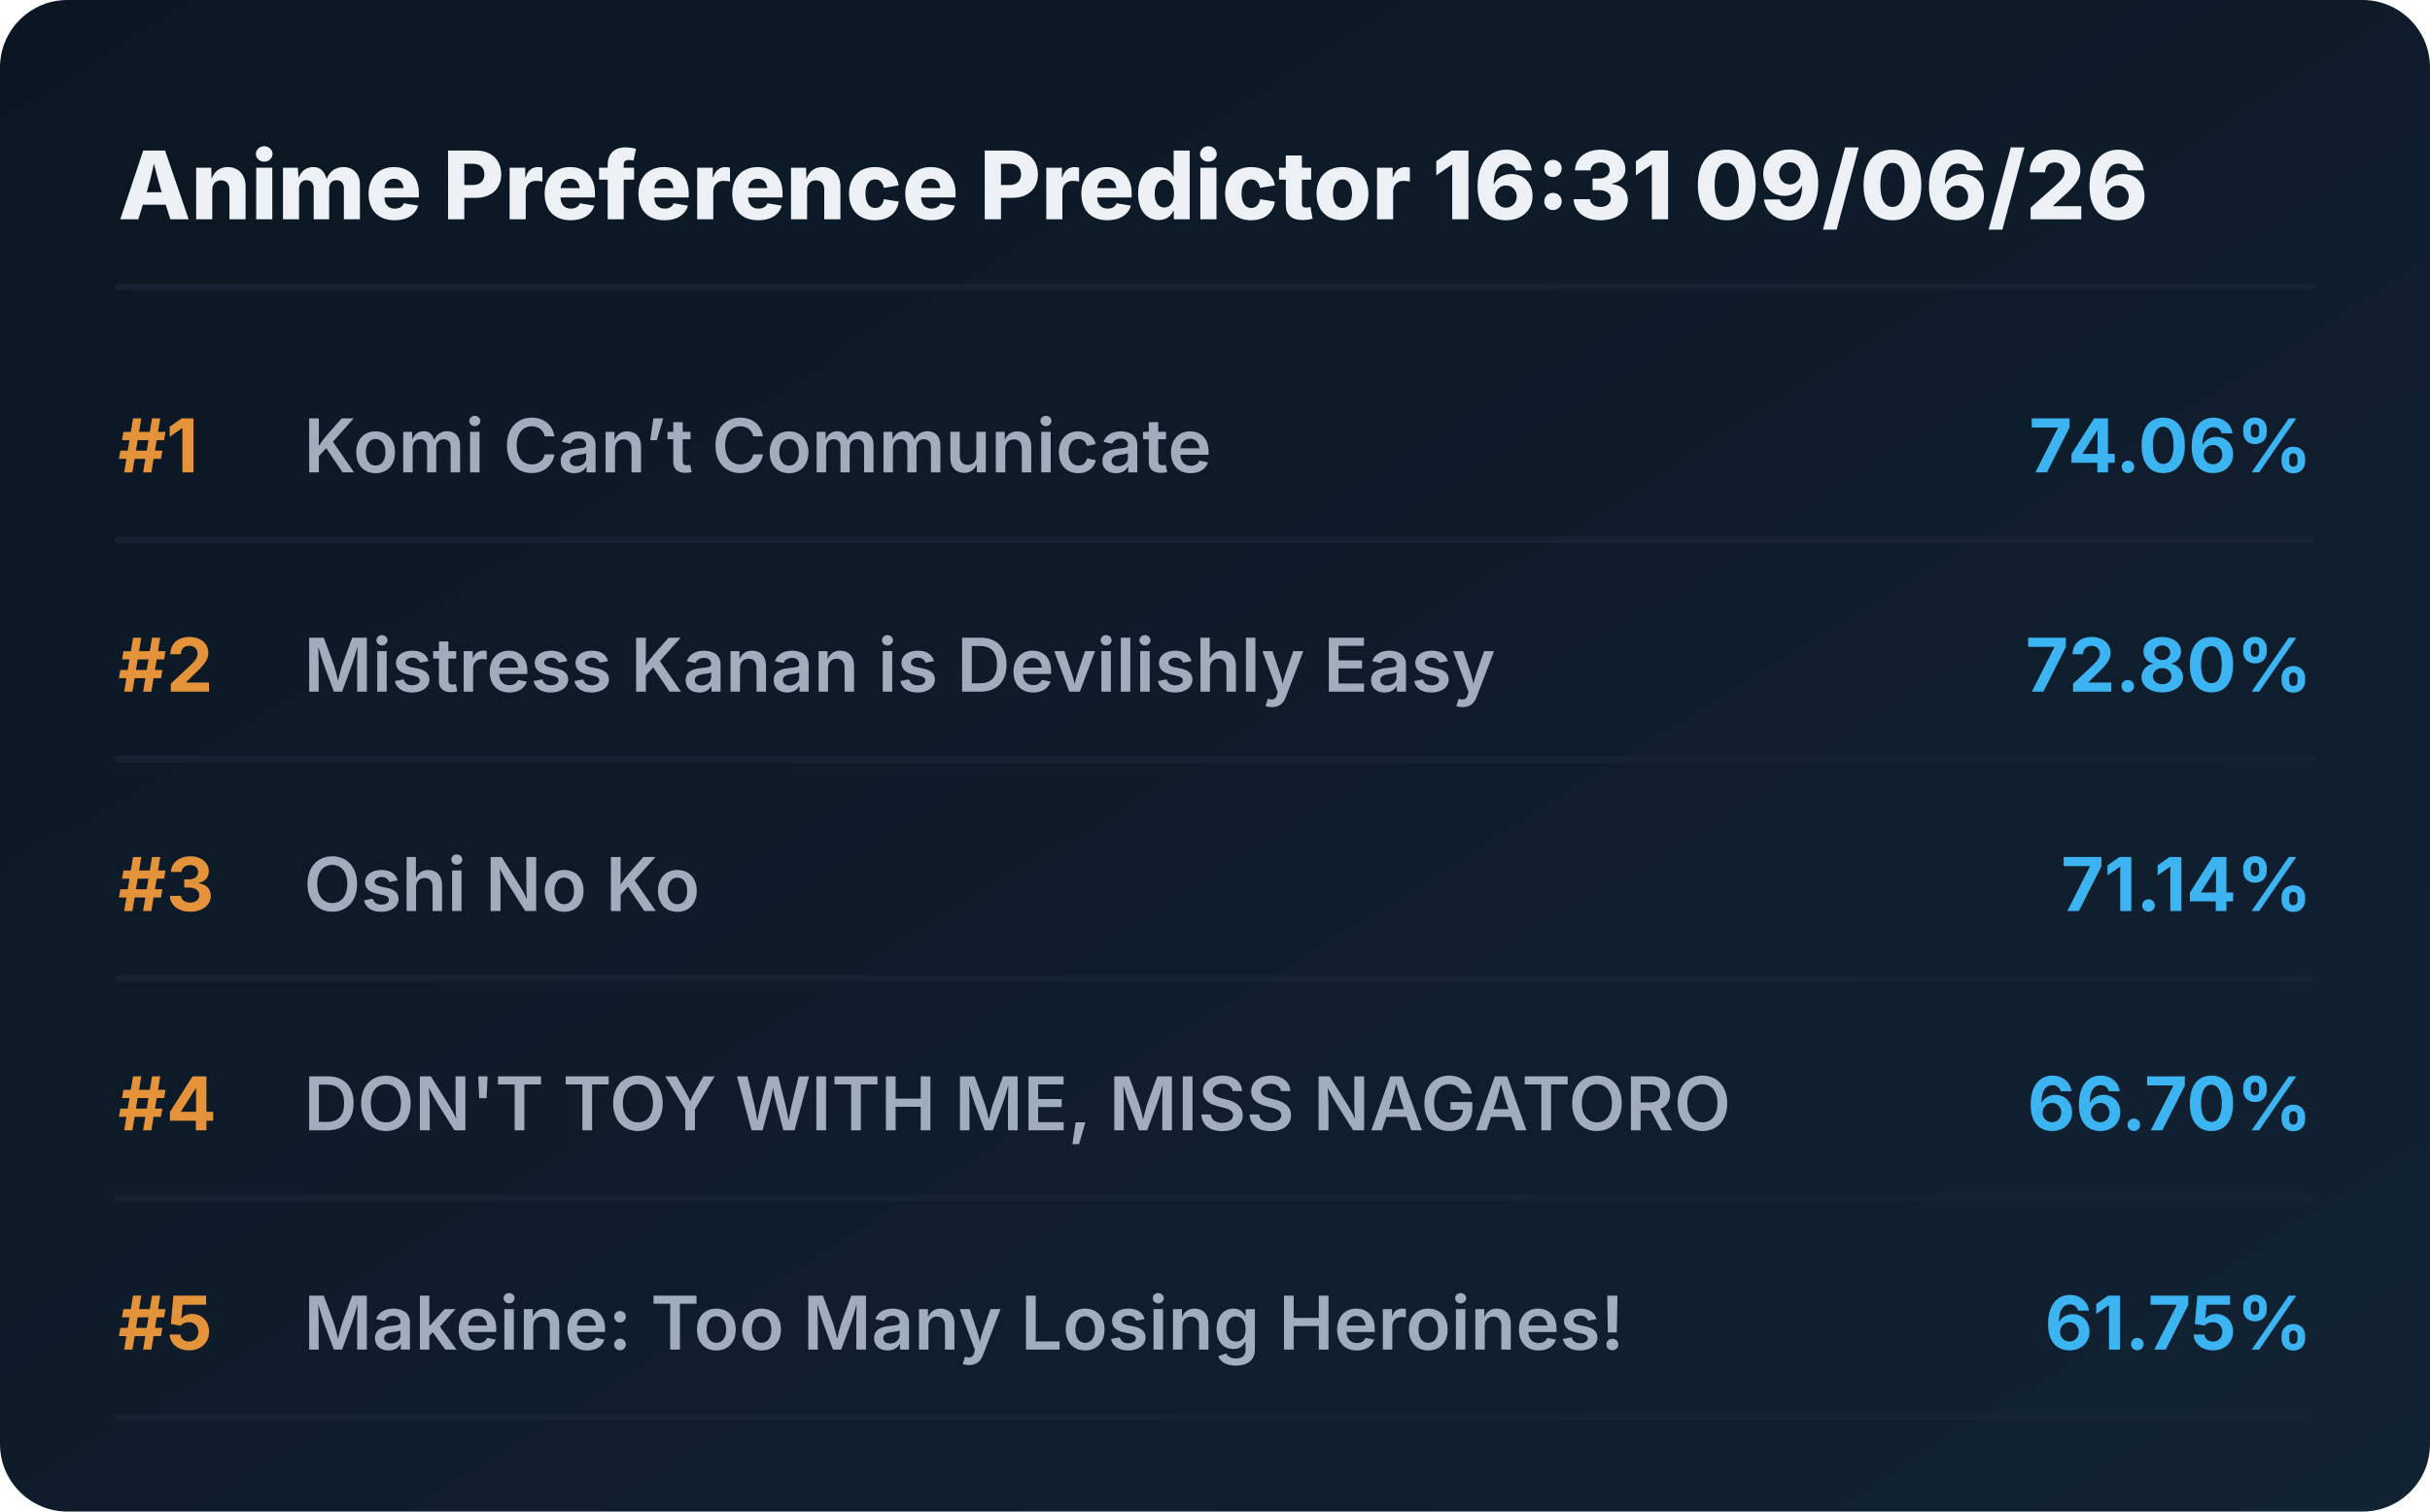
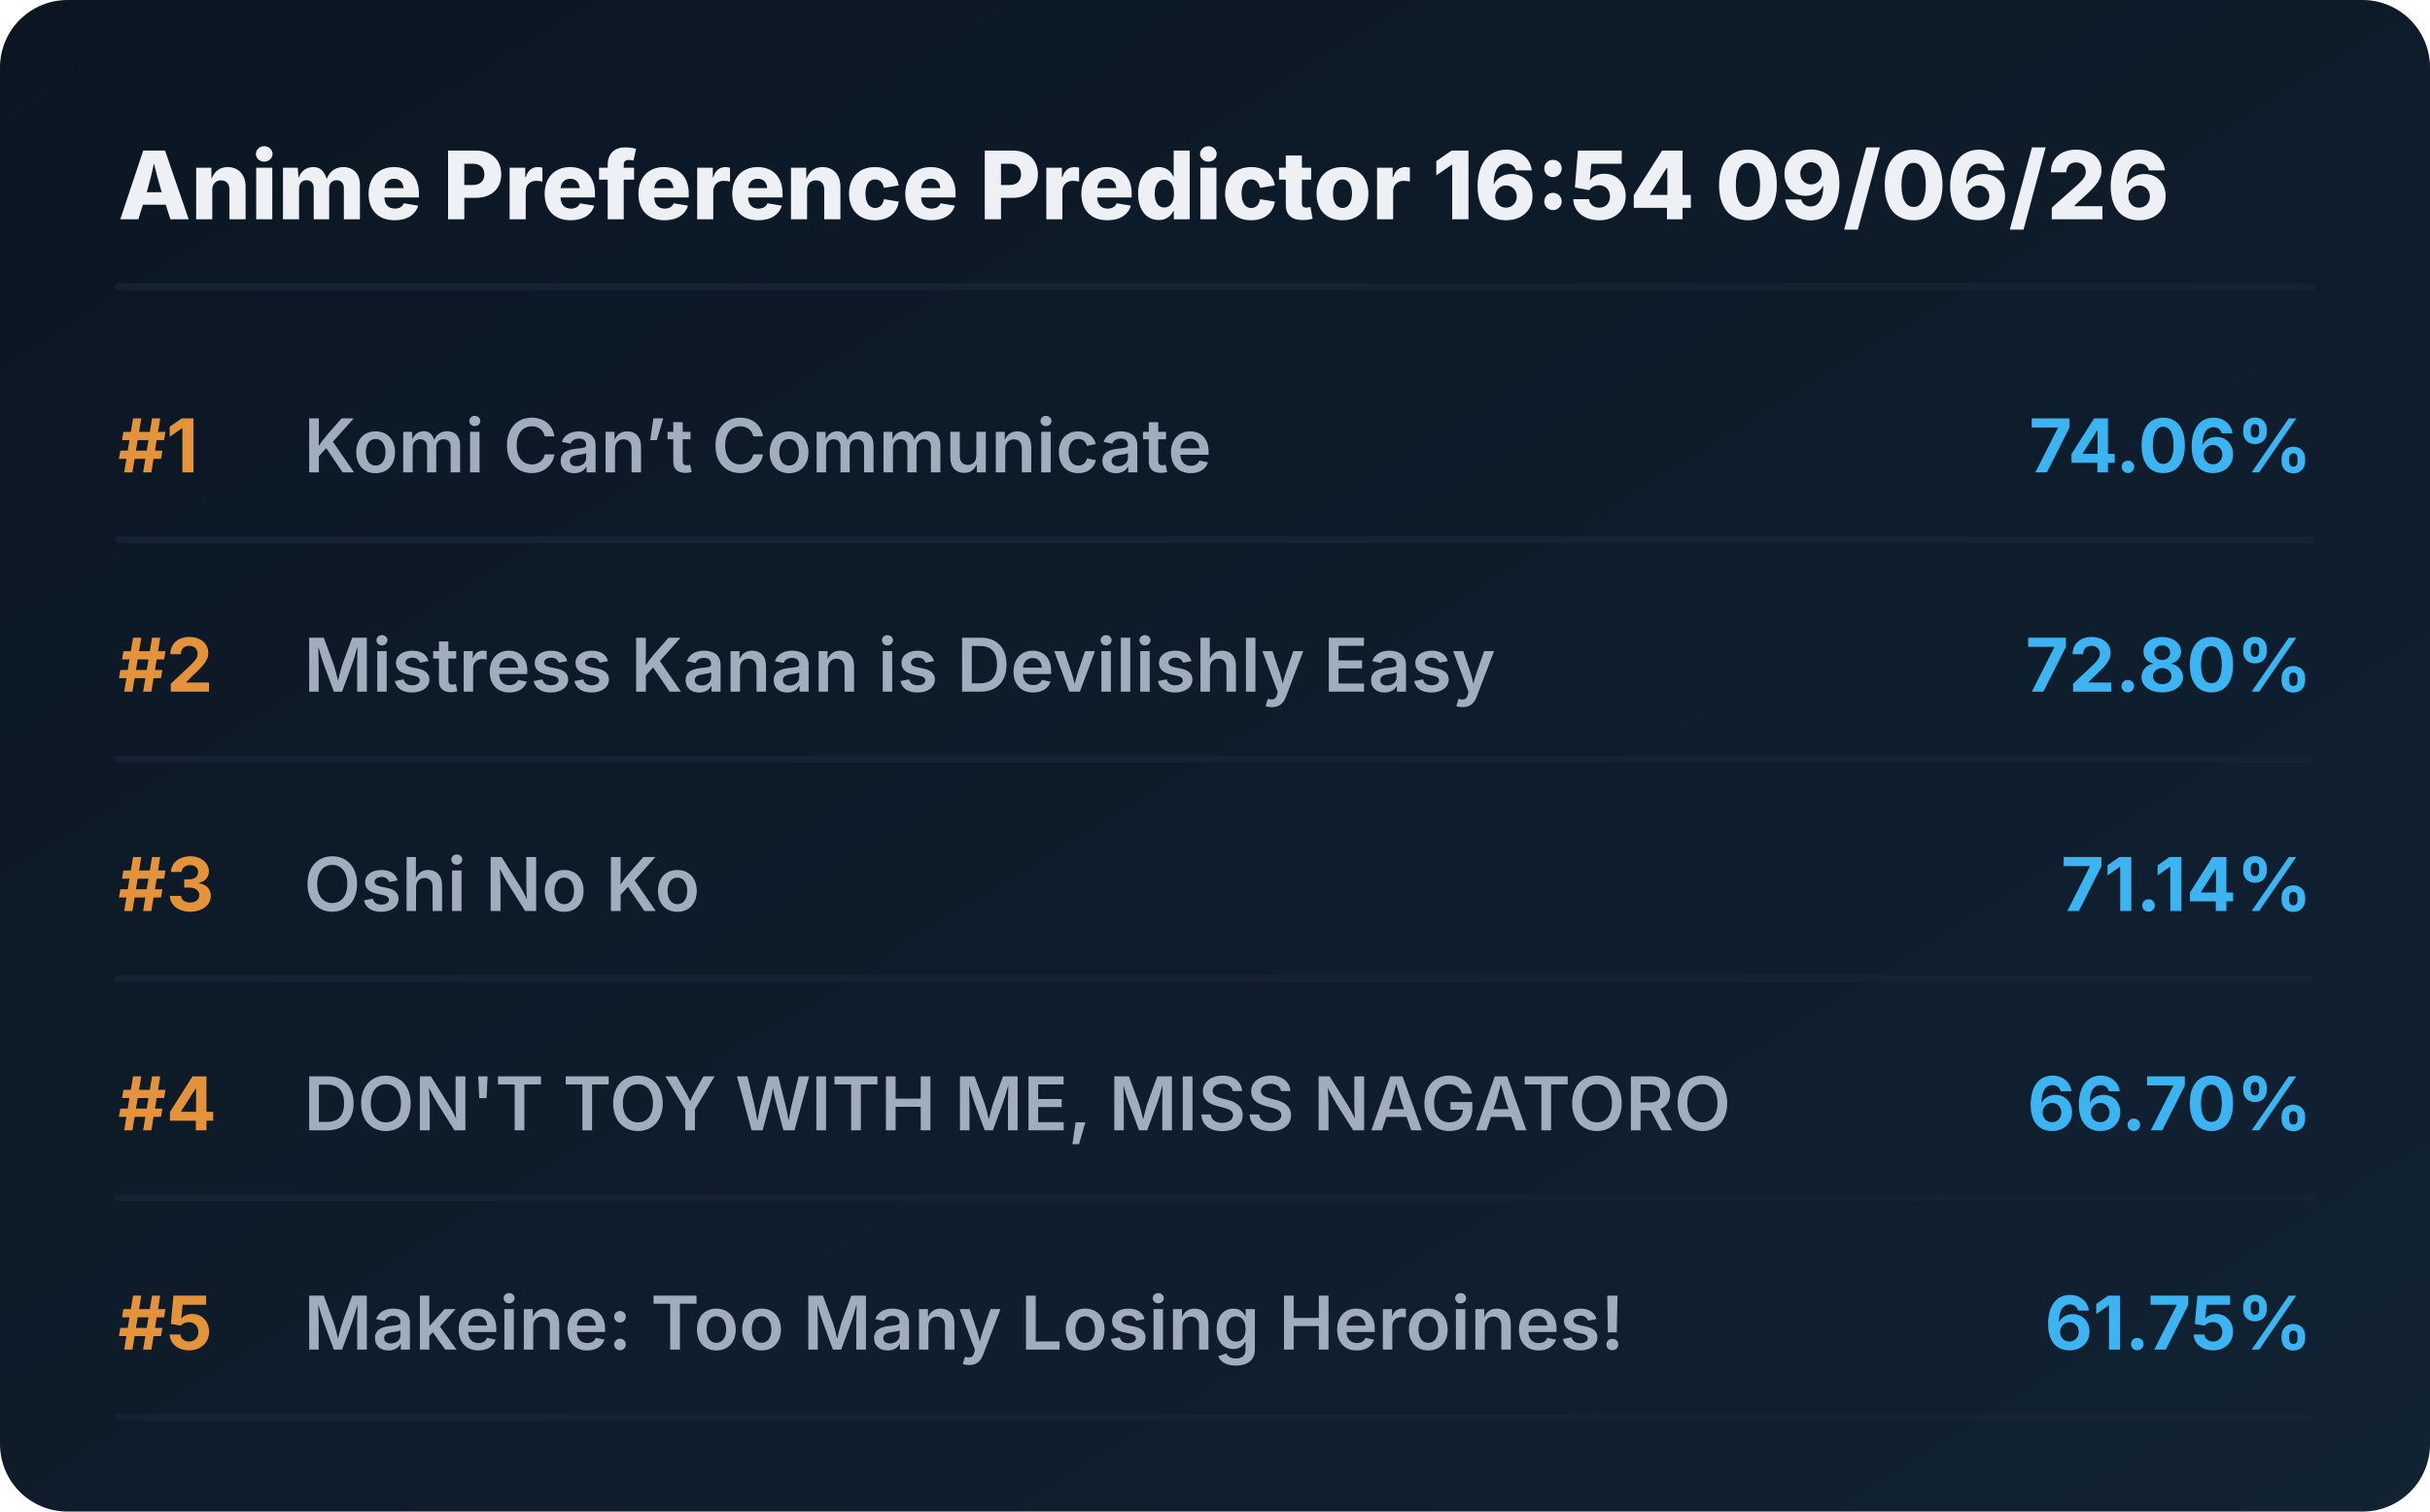
<svg xmlns="http://www.w3.org/2000/svg" viewBox="0 0 720 448" preserveAspectRatio="xMidYMid meet" style="width: 100%; height: auto; max-width: 720px;">
  <defs>
    <linearGradient id="boxGrad" x1="0%" y1="0%" x2="100%" y2="100%">
      <stop offset="0%" stop-color="#0b1622" />
      <stop offset="100%" stop-color="#112233" />
    </linearGradient>
    <clipPath id="titleClip">
      <rect x="90" y="0" width="510" height="100%" />
    </clipPath>
  </defs>
  <style>
    .bg { fill: url(#boxGrad); rx: 20px; }
    .header { font-family: 'Overpass', 'Inter', system-ui, sans-serif; font-weight: 800; font-size: 28px; fill: #edf1f5; }
    .rank { font-family: 'Overpass', 'Inter', system-ui, sans-serif; font-weight: 700; font-size: 22px; fill: #e5933a; }
    .title { font-family: 'Overpass', 'Inter', system-ui, sans-serif; font-weight: 600; font-size: 22px; fill: #9fadbd; }
    .score { font-family: 'Overpass', 'Inter', system-ui, sans-serif; font-weight: 700; font-size: 22px; fill: #3db4f2; }
    .line { stroke: #152232; stroke-width: 2; stroke-linecap: round; }
  </style>
  <rect class="bg" width="720" height="448" />
-   <text x="35" y="65" class="header">Anime Preference Predictor 16:31 09/06/26</text>
+   <text x="35" y="65" class="header">Anime Preference Predictor 16:54 09/06/26</text>
  <line x1="35" y1="85" x2="685" y2="85" class="line" />
  <g transform="translate(0, 0)">
    <text x="35" y="140" class="rank">#1</text>
    <text x="90" y="140" class="title">Komi Can’t Communicate</text>
    <text x="685" y="140" class="score" text-anchor="end">74.06%</text>
    <line x1="35" y1="160" x2="685" y2="160" class="line" />
  </g>
  <g transform="translate(0, 65)">
    <text x="35" y="140" class="rank">#2</text>
    <text x="90" y="140" class="title">Mistress Kanan is Devilishly Easy</text>
    <text x="685" y="140" class="score" text-anchor="end">72.80%</text>
    <line x1="35" y1="160" x2="685" y2="160" class="line" />
  </g>
  <g transform="translate(0, 130)">
    <text x="35" y="140" class="rank">#3</text>
    <text x="90" y="140" class="title">Oshi No Ko</text>
    <text x="685" y="140" class="score" text-anchor="end">71.14%</text>
    <line x1="35" y1="160" x2="685" y2="160" class="line" />
  </g>
  <g transform="translate(0, 195)">
    <text x="35" y="140" class="rank">#4</text>
    <text x="90" y="140" class="title">DON'T TOY WITH ME, MISS NAGATORO</text>
    <text x="685" y="140" class="score" text-anchor="end">66.70%</text>
    <line x1="35" y1="160" x2="685" y2="160" class="line" />
  </g>
  <g transform="translate(0, 260)">
    <text x="35" y="140" class="rank">#5</text>
    <text x="90" y="140" class="title">Makeine: Too Many Losing Heroines!</text>
    <text x="685" y="140" class="score" text-anchor="end">61.75%</text>
    <line x1="35" y1="160" x2="685" y2="160" class="line" />
  </g>
</svg>
